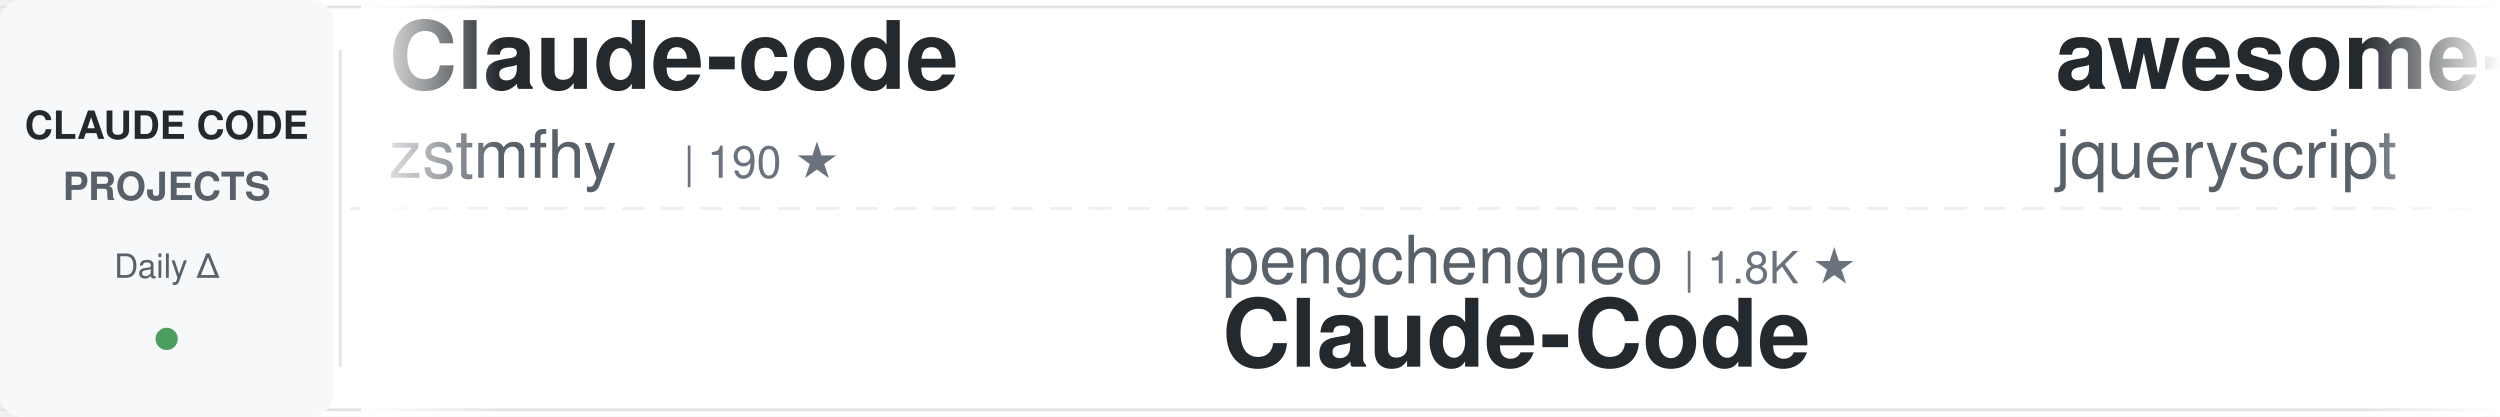
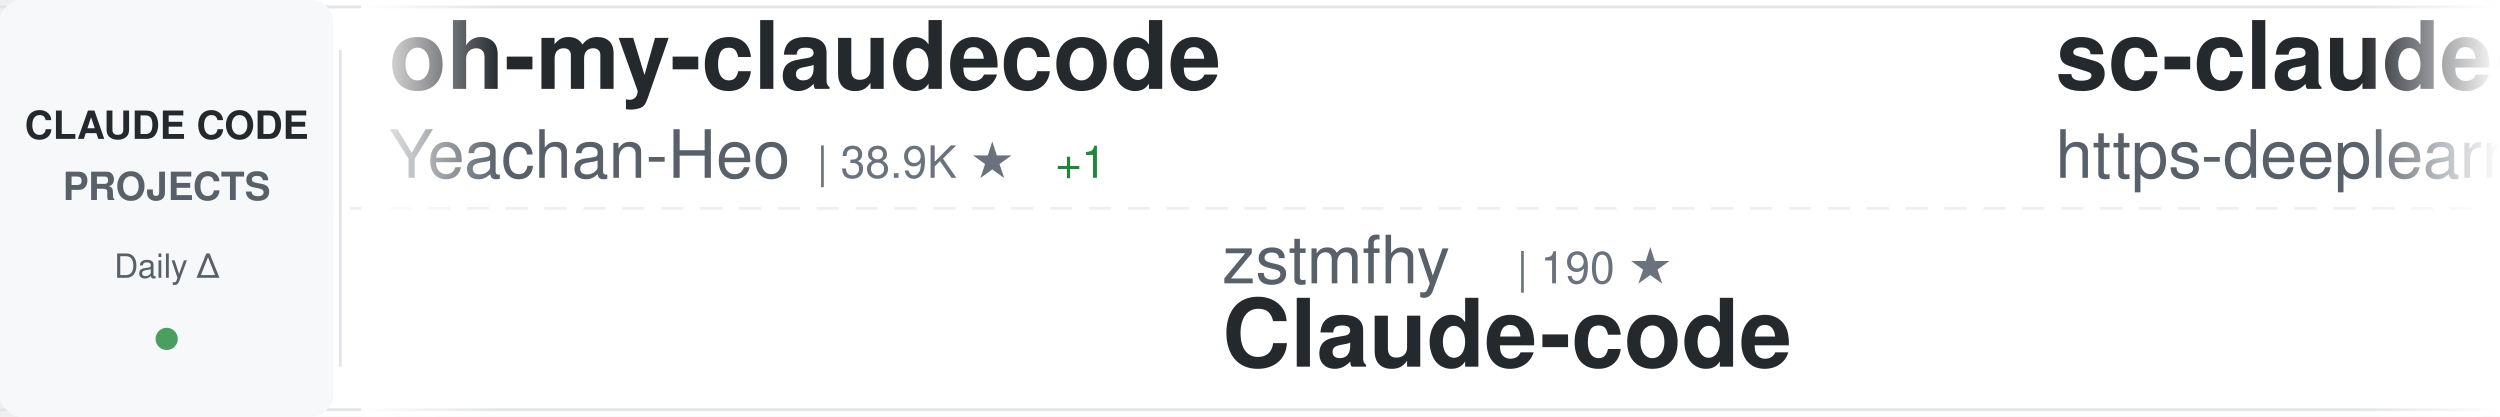
<svg xmlns="http://www.w3.org/2000/svg" width="900" height="150">
  <defs>
    <linearGradient id="awesomeLeftFade" x1="0%" y1="0%" x2="100%" y2="0%">
      <stop offset="0%" style="stop-color:#ffffff;stop-opacity:1" />
      <stop offset="100%" style="stop-color:#ffffff;stop-opacity:0" />
    </linearGradient>
    <linearGradient id="awesomeRightFade" x1="0%" y1="0%" x2="100%" y2="0%">
      <stop offset="0%" style="stop-color:#ffffff;stop-opacity:0" />
      <stop offset="100%" style="stop-color:#ffffff;stop-opacity:1" />
    </linearGradient>
  </defs>
  <rect width="900" height="150" fill="#ffffff" rx="8" />
  <rect x="0" y="2" width="900" height="1" fill="#e1e4e8" />
  <rect x="0" y="147" width="900" height="1" fill="#e1e4e8" />
  <line x1="0" y1="75" x2="900" y2="75" stroke="#e1e4e8" stroke-width="1" stroke-dasharray="8 6" opacity="0.6" />
  <rect x="0" y="0" width="120" height="150" fill="#f6f8fa" rx="8" />
  <text x="60" y="50" font-family="-apple-system, BlinkMacSystemFont, 'Segoe UI', Helvetica, Arial, sans-serif" font-size="14" font-weight="600" fill="#24292e" text-anchor="middle">CLAUDE CODE</text>
  <text x="60" y="72" font-family="-apple-system, BlinkMacSystemFont, 'Segoe UI', Helvetica, Arial, sans-serif" font-size="14" font-weight="600" fill="#586069" text-anchor="middle">PROJECTS</text>
  <text x="60" y="100" font-family="-apple-system, BlinkMacSystemFont, 'Segoe UI', Helvetica, Arial, sans-serif" font-size="12" font-weight="500" fill="#586069" text-anchor="middle">Daily Δ</text>
  <circle cx="60" cy="122" r="4" fill="#22863a" opacity="0.8" />
  <rect x="122" y="18" width="1" height="114" fill="#e1e4e8" />
  <clipPath id="awesomeTickerClip">
    <rect x="130" y="0" width="770" height="150" />
  </clipPath>
  <g clip-path="url(#awesomeTickerClip)">
    <g id="awesomeTickerItems">
      <animateTransform attributeName="transform" attributeType="XML" type="translate" from="0 0" to="-3000 0" dur="54s" repeatCount="indefinite" />
      <g transform="translate(0, 0)">
-         <text x="140" y="32" font-family="-apple-system, BlinkMacSystemFont, 'Segoe UI', Helvetica, Arial, sans-serif" font-size="34" font-weight="600" fill="#24292e">Claude-code</text>
-         <text x="140" y="64" font-family="-apple-system, BlinkMacSystemFont, 'Segoe UI', Helvetica, Arial, sans-serif" font-size="24" font-weight="400" fill="#586069">zstmfhy</text>
-         <text x="246" y="64" font-family="-apple-system, BlinkMacSystemFont, 'Segoe UI', Helvetica, Arial, sans-serif" font-size="16" font-weight="500" fill="#6a737d">| 190 ★</text>
+         <text x="140" y="32" font-family="-apple-system, BlinkMacSystemFont, 'Segoe UI', Helvetica, Arial, sans-serif" font-size="34" font-weight="600" fill="#24292e">oh-my-claudecode</text>
+         <text x="140" y="64" font-family="-apple-system, BlinkMacSystemFont, 'Segoe UI', Helvetica, Arial, sans-serif" font-size="24" font-weight="400" fill="#586069">Yeachan-Heo</text>
+         <text x="294" y="64" font-family="-apple-system, BlinkMacSystemFont, 'Segoe UI', Helvetica, Arial, sans-serif" font-size="16" font-weight="500" fill="#6a737d">| 38.9K ★</text>
+         <text x="380" y="64" font-family="-apple-system, BlinkMacSystemFont, 'Segoe UI', Helvetica, Arial, sans-serif" font-size="16" font-weight="500" fill="#22863a"> +1</text>
      </g>
      <g transform="translate(300, 0)">
-         <text x="140" y="102" font-family="-apple-system, BlinkMacSystemFont, 'Segoe UI', Helvetica, Arial, sans-serif" font-size="24" font-weight="400" fill="#586069">pengchengneo</text>
-         <text x="306" y="102" font-family="-apple-system, BlinkMacSystemFont, 'Segoe UI', Helvetica, Arial, sans-serif" font-size="16" font-weight="500" fill="#6a737d">| 1.8K ★</text>
-         <text x="140" y="132" font-family="-apple-system, BlinkMacSystemFont, 'Segoe UI', Helvetica, Arial, sans-serif" font-size="34" font-weight="600" fill="#24292e">Claude-Code</text>
+         <text x="140" y="102" font-family="-apple-system, BlinkMacSystemFont, 'Segoe UI', Helvetica, Arial, sans-serif" font-size="24" font-weight="400" fill="#586069">zstmfhy</text>
+         <text x="246" y="102" font-family="-apple-system, BlinkMacSystemFont, 'Segoe UI', Helvetica, Arial, sans-serif" font-size="16" font-weight="500" fill="#6a737d">| 190 ★</text>
+         <text x="140" y="132" font-family="-apple-system, BlinkMacSystemFont, 'Segoe UI', Helvetica, Arial, sans-serif" font-size="34" font-weight="600" fill="#24292e">Claude-code</text>
      </g>
      <g transform="translate(600, 0)">
-         <text x="140" y="32" font-family="-apple-system, BlinkMacSystemFont, 'Segoe UI', Helvetica, Arial, sans-serif" font-size="34" font-weight="600" fill="#24292e">awesome-claude-code</text>
-         <text x="140" y="64" font-family="-apple-system, BlinkMacSystemFont, 'Segoe UI', Helvetica, Arial, sans-serif" font-size="24" font-weight="400" fill="#586069">jqueryscript</text>
-         <text x="306" y="64" font-family="-apple-system, BlinkMacSystemFont, 'Segoe UI', Helvetica, Arial, sans-serif" font-size="16" font-weight="500" fill="#6a737d">| 508 ★</text>
-         <text x="374" y="64" font-family="-apple-system, BlinkMacSystemFont, 'Segoe UI', Helvetica, Arial, sans-serif" font-size="16" font-weight="500" fill="#22863a"> +1</text>
+         <text x="140" y="32" font-family="-apple-system, BlinkMacSystemFont, 'Segoe UI', Helvetica, Arial, sans-serif" font-size="34" font-weight="600" fill="#24292e">sc-claude-code-files</text>
+         <text x="140" y="64" font-family="-apple-system, BlinkMacSystemFont, 'Segoe UI', Helvetica, Arial, sans-serif" font-size="24" font-weight="400" fill="#586069">https-deeplearning-ai</text>
+         <text x="414" y="64" font-family="-apple-system, BlinkMacSystemFont, 'Segoe UI', Helvetica, Arial, sans-serif" font-size="16" font-weight="500" fill="#6a737d">| 545 ★</text>
      </g>
      <g transform="translate(900, 0)">
-         <text x="140" y="102" font-family="-apple-system, BlinkMacSystemFont, 'Segoe UI', Helvetica, Arial, sans-serif" font-size="24" font-weight="400" fill="#586069">xu-xiang</text>
-         <text x="258" y="102" font-family="-apple-system, BlinkMacSystemFont, 'Segoe UI', Helvetica, Arial, sans-serif" font-size="16" font-weight="500" fill="#6a737d">| 1.9K ★</text>
-         <text x="140" y="132" font-family="-apple-system, BlinkMacSystemFont, 'Segoe UI', Helvetica, Arial, sans-serif" font-size="34" font-weight="600" fill="#24292e">everything-claude-code-z...</text>
+         <text x="140" y="102" font-family="-apple-system, BlinkMacSystemFont, 'Segoe UI', Helvetica, Arial, sans-serif" font-size="24" font-weight="400" fill="#586069">frankbria</text>
+         <text x="270" y="102" font-family="-apple-system, BlinkMacSystemFont, 'Segoe UI', Helvetica, Arial, sans-serif" font-size="16" font-weight="500" fill="#6a737d">| 9.6K ★</text>
+         <text x="140" y="132" font-family="-apple-system, BlinkMacSystemFont, 'Segoe UI', Helvetica, Arial, sans-serif" font-size="34" font-weight="600" fill="#24292e">ralph-claude-code</text>
      </g>
      <g transform="translate(1200, 0)">
-         <text x="140" y="32" font-family="-apple-system, BlinkMacSystemFont, 'Segoe UI', Helvetica, Arial, sans-serif" font-size="34" font-weight="600" fill="#24292e">pi-vs-claude-code</text>
-         <text x="140" y="64" font-family="-apple-system, BlinkMacSystemFont, 'Segoe UI', Helvetica, Arial, sans-serif" font-size="24" font-weight="400" fill="#586069">disler</text>
-         <text x="234" y="64" font-family="-apple-system, BlinkMacSystemFont, 'Segoe UI', Helvetica, Arial, sans-serif" font-size="16" font-weight="500" fill="#6a737d">| 1.7K ★</text>
+         <text x="140" y="32" font-family="-apple-system, BlinkMacSystemFont, 'Segoe UI', Helvetica, Arial, sans-serif" font-size="34" font-weight="600" fill="#24292e">claude-code-cli</text>
+         <text x="140" y="64" font-family="-apple-system, BlinkMacSystemFont, 'Segoe UI', Helvetica, Arial, sans-serif" font-size="24" font-weight="400" fill="#586069">huangserva</text>
+         <text x="282" y="64" font-family="-apple-system, BlinkMacSystemFont, 'Segoe UI', Helvetica, Arial, sans-serif" font-size="16" font-weight="500" fill="#6a737d">| 627 ★</text>
      </g>
      <g transform="translate(1500, 0)">
-         <text x="140" y="102" font-family="-apple-system, BlinkMacSystemFont, 'Segoe UI', Helvetica, Arial, sans-serif" font-size="24" font-weight="400" fill="#586069">davila7</text>
-         <text x="246" y="102" font-family="-apple-system, BlinkMacSystemFont, 'Segoe UI', Helvetica, Arial, sans-serif" font-size="16" font-weight="500" fill="#6a737d">| 30.5K ★</text>
-         <text x="332" y="102" font-family="-apple-system, BlinkMacSystemFont, 'Segoe UI', Helvetica, Arial, sans-serif" font-size="16" font-weight="500" fill="#22863a"> +4</text>
-         <text x="140" y="132" font-family="-apple-system, BlinkMacSystemFont, 'Segoe UI', Helvetica, Arial, sans-serif" font-size="34" font-weight="600" fill="#24292e">claude-code-templates</text>
+         <text x="140" y="102" font-family="-apple-system, BlinkMacSystemFont, 'Segoe UI', Helvetica, Arial, sans-serif" font-size="24" font-weight="400" fill="#586069">darcyegb</text>
+         <text x="258" y="102" font-family="-apple-system, BlinkMacSystemFont, 'Segoe UI', Helvetica, Arial, sans-serif" font-size="16" font-weight="500" fill="#6a737d">| 759 ★</text>
+         <text x="140" y="132" font-family="-apple-system, BlinkMacSystemFont, 'Segoe UI', Helvetica, Arial, sans-serif" font-size="34" font-weight="600" fill="#24292e">ClaudeCodeAgents</text>
      </g>
      <g transform="translate(1800, 0)">
-         <text x="140" y="32" font-family="-apple-system, BlinkMacSystemFont, 'Segoe UI', Helvetica, Arial, sans-serif" font-size="34" font-weight="600" fill="#24292e">collection-claude-code-s...</text>
-         <text x="140" y="64" font-family="-apple-system, BlinkMacSystemFont, 'Segoe UI', Helvetica, Arial, sans-serif" font-size="24" font-weight="400" fill="#586069">chauncygu</text>
-         <text x="270" y="64" font-family="-apple-system, BlinkMacSystemFont, 'Segoe UI', Helvetica, Arial, sans-serif" font-size="16" font-weight="500" fill="#6a737d">| 2.8K ★</text>
+         <text x="140" y="32" font-family="-apple-system, BlinkMacSystemFont, 'Segoe UI', Helvetica, Arial, sans-serif" font-size="34" font-weight="600" fill="#24292e">claude-code-proxy</text>
+         <text x="140" y="64" font-family="-apple-system, BlinkMacSystemFont, 'Segoe UI', Helvetica, Arial, sans-serif" font-size="24" font-weight="400" fill="#586069">fuergaosi233</text>
+         <text x="306" y="64" font-family="-apple-system, BlinkMacSystemFont, 'Segoe UI', Helvetica, Arial, sans-serif" font-size="16" font-weight="500" fill="#6a737d">| 2.8K ★</text>
      </g>
      <g transform="translate(2100, 0)">
-         <text x="140" y="102" font-family="-apple-system, BlinkMacSystemFont, 'Segoe UI', Helvetica, Arial, sans-serif" font-size="24" font-weight="400" fill="#586069">fuergaosi233</text>
-         <text x="306" y="102" font-family="-apple-system, BlinkMacSystemFont, 'Segoe UI', Helvetica, Arial, sans-serif" font-size="16" font-weight="500" fill="#6a737d">| 2.8K ★</text>
-         <text x="140" y="132" font-family="-apple-system, BlinkMacSystemFont, 'Segoe UI', Helvetica, Arial, sans-serif" font-size="34" font-weight="600" fill="#24292e">claude-code-proxy</text>
+         <text x="140" y="102" font-family="-apple-system, BlinkMacSystemFont, 'Segoe UI', Helvetica, Arial, sans-serif" font-size="24" font-weight="400" fill="#586069">wanshuiyin</text>
+         <text x="282" y="102" font-family="-apple-system, BlinkMacSystemFont, 'Segoe UI', Helvetica, Arial, sans-serif" font-size="16" font-weight="500" fill="#6a737d">| 15.6K ★</text>
+         <text x="368" y="102" font-family="-apple-system, BlinkMacSystemFont, 'Segoe UI', Helvetica, Arial, sans-serif" font-size="16" font-weight="500" fill="#22863a"> +11</text>
+         <text x="140" y="132" font-family="-apple-system, BlinkMacSystemFont, 'Segoe UI', Helvetica, Arial, sans-serif" font-size="34" font-weight="600" fill="#24292e">Auto-claude-code-researc...</text>
      </g>
      <g transform="translate(2400, 0)">
-         <text x="140" y="32" font-family="-apple-system, BlinkMacSystemFont, 'Segoe UI', Helvetica, Arial, sans-serif" font-size="34" font-weight="600" fill="#24292e">claude-code-system-promp...</text>
-         <text x="140" y="64" font-family="-apple-system, BlinkMacSystemFont, 'Segoe UI', Helvetica, Arial, sans-serif" font-size="24" font-weight="400" fill="#586069">Piebald-AI</text>
-         <text x="282" y="64" font-family="-apple-system, BlinkMacSystemFont, 'Segoe UI', Helvetica, Arial, sans-serif" font-size="16" font-weight="500" fill="#6a737d">| 12.5K ★</text>
-         <text x="368" y="64" font-family="-apple-system, BlinkMacSystemFont, 'Segoe UI', Helvetica, Arial, sans-serif" font-size="16" font-weight="500" fill="#22863a"> +3</text>
+         <text x="140" y="32" font-family="-apple-system, BlinkMacSystemFont, 'Segoe UI', Helvetica, Arial, sans-serif" font-size="34" font-weight="600" fill="#24292e">claude-code-rev</text>
+         <text x="140" y="64" font-family="-apple-system, BlinkMacSystemFont, 'Segoe UI', Helvetica, Arial, sans-serif" font-size="24" font-weight="400" fill="#586069">oboard</text>
+         <text x="234" y="64" font-family="-apple-system, BlinkMacSystemFont, 'Segoe UI', Helvetica, Arial, sans-serif" font-size="16" font-weight="500" fill="#6a737d">| 3.3K ★</text>
      </g>
      <g transform="translate(2700, 0)">
-         <text x="140" y="102" font-family="-apple-system, BlinkMacSystemFont, 'Segoe UI', Helvetica, Arial, sans-serif" font-size="24" font-weight="400" fill="#586069">anthropics</text>
-         <text x="282" y="102" font-family="-apple-system, BlinkMacSystemFont, 'Segoe UI', Helvetica, Arial, sans-serif" font-size="16" font-weight="500" fill="#6a737d">| 8.8K ★</text>
-         <text x="359" y="102" font-family="-apple-system, BlinkMacSystemFont, 'Segoe UI', Helvetica, Arial, sans-serif" font-size="16" font-weight="500" fill="#22863a"> +3</text>
-         <text x="140" y="132" font-family="-apple-system, BlinkMacSystemFont, 'Segoe UI', Helvetica, Arial, sans-serif" font-size="34" font-weight="600" fill="#24292e">claude-code-action</text>
+         <text x="140" y="102" font-family="-apple-system, BlinkMacSystemFont, 'Segoe UI', Helvetica, Arial, sans-serif" font-size="24" font-weight="400" fill="#586069">Pimzino</text>
+         <text x="246" y="102" font-family="-apple-system, BlinkMacSystemFont, 'Segoe UI', Helvetica, Arial, sans-serif" font-size="16" font-weight="500" fill="#6a737d">| 3.9K ★</text>
+         <text x="140" y="132" font-family="-apple-system, BlinkMacSystemFont, 'Segoe UI', Helvetica, Arial, sans-serif" font-size="34" font-weight="600" fill="#24292e">claude-code-spec-workflo...</text>
      </g>
      <g transform="translate(3000, 0)">
-         <text x="140" y="32" font-family="-apple-system, BlinkMacSystemFont, 'Segoe UI', Helvetica, Arial, sans-serif" font-size="34" font-weight="600" fill="#24292e">Claude-code</text>
-         <text x="140" y="64" font-family="-apple-system, BlinkMacSystemFont, 'Segoe UI', Helvetica, Arial, sans-serif" font-size="24" font-weight="400" fill="#586069">zstmfhy</text>
-         <text x="246" y="64" font-family="-apple-system, BlinkMacSystemFont, 'Segoe UI', Helvetica, Arial, sans-serif" font-size="16" font-weight="500" fill="#6a737d">| 190 ★</text>
+         <text x="140" y="32" font-family="-apple-system, BlinkMacSystemFont, 'Segoe UI', Helvetica, Arial, sans-serif" font-size="34" font-weight="600" fill="#24292e">oh-my-claudecode</text>
+         <text x="140" y="64" font-family="-apple-system, BlinkMacSystemFont, 'Segoe UI', Helvetica, Arial, sans-serif" font-size="24" font-weight="400" fill="#586069">Yeachan-Heo</text>
+         <text x="294" y="64" font-family="-apple-system, BlinkMacSystemFont, 'Segoe UI', Helvetica, Arial, sans-serif" font-size="16" font-weight="500" fill="#6a737d">| 38.9K ★</text>
+         <text x="380" y="64" font-family="-apple-system, BlinkMacSystemFont, 'Segoe UI', Helvetica, Arial, sans-serif" font-size="16" font-weight="500" fill="#22863a"> +1</text>
      </g>
      <g transform="translate(3300, 0)">
-         <text x="140" y="102" font-family="-apple-system, BlinkMacSystemFont, 'Segoe UI', Helvetica, Arial, sans-serif" font-size="24" font-weight="400" fill="#586069">pengchengneo</text>
-         <text x="306" y="102" font-family="-apple-system, BlinkMacSystemFont, 'Segoe UI', Helvetica, Arial, sans-serif" font-size="16" font-weight="500" fill="#6a737d">| 1.8K ★</text>
-         <text x="140" y="132" font-family="-apple-system, BlinkMacSystemFont, 'Segoe UI', Helvetica, Arial, sans-serif" font-size="34" font-weight="600" fill="#24292e">Claude-Code</text>
+         <text x="140" y="102" font-family="-apple-system, BlinkMacSystemFont, 'Segoe UI', Helvetica, Arial, sans-serif" font-size="24" font-weight="400" fill="#586069">zstmfhy</text>
+         <text x="246" y="102" font-family="-apple-system, BlinkMacSystemFont, 'Segoe UI', Helvetica, Arial, sans-serif" font-size="16" font-weight="500" fill="#6a737d">| 190 ★</text>
+         <text x="140" y="132" font-family="-apple-system, BlinkMacSystemFont, 'Segoe UI', Helvetica, Arial, sans-serif" font-size="34" font-weight="600" fill="#24292e">Claude-code</text>
      </g>
      <g transform="translate(3600, 0)">
-         <text x="140" y="32" font-family="-apple-system, BlinkMacSystemFont, 'Segoe UI', Helvetica, Arial, sans-serif" font-size="34" font-weight="600" fill="#24292e">awesome-claude-code</text>
-         <text x="140" y="64" font-family="-apple-system, BlinkMacSystemFont, 'Segoe UI', Helvetica, Arial, sans-serif" font-size="24" font-weight="400" fill="#586069">jqueryscript</text>
-         <text x="306" y="64" font-family="-apple-system, BlinkMacSystemFont, 'Segoe UI', Helvetica, Arial, sans-serif" font-size="16" font-weight="500" fill="#6a737d">| 508 ★</text>
-         <text x="374" y="64" font-family="-apple-system, BlinkMacSystemFont, 'Segoe UI', Helvetica, Arial, sans-serif" font-size="16" font-weight="500" fill="#22863a"> +1</text>
+         <text x="140" y="32" font-family="-apple-system, BlinkMacSystemFont, 'Segoe UI', Helvetica, Arial, sans-serif" font-size="34" font-weight="600" fill="#24292e">sc-claude-code-files</text>
+         <text x="140" y="64" font-family="-apple-system, BlinkMacSystemFont, 'Segoe UI', Helvetica, Arial, sans-serif" font-size="24" font-weight="400" fill="#586069">https-deeplearning-ai</text>
+         <text x="414" y="64" font-family="-apple-system, BlinkMacSystemFont, 'Segoe UI', Helvetica, Arial, sans-serif" font-size="16" font-weight="500" fill="#6a737d">| 545 ★</text>
      </g>
      <g transform="translate(3900, 0)">
-         <text x="140" y="102" font-family="-apple-system, BlinkMacSystemFont, 'Segoe UI', Helvetica, Arial, sans-serif" font-size="24" font-weight="400" fill="#586069">xu-xiang</text>
-         <text x="258" y="102" font-family="-apple-system, BlinkMacSystemFont, 'Segoe UI', Helvetica, Arial, sans-serif" font-size="16" font-weight="500" fill="#6a737d">| 1.9K ★</text>
-         <text x="140" y="132" font-family="-apple-system, BlinkMacSystemFont, 'Segoe UI', Helvetica, Arial, sans-serif" font-size="34" font-weight="600" fill="#24292e">everything-claude-code-z...</text>
+         <text x="140" y="102" font-family="-apple-system, BlinkMacSystemFont, 'Segoe UI', Helvetica, Arial, sans-serif" font-size="24" font-weight="400" fill="#586069">frankbria</text>
+         <text x="270" y="102" font-family="-apple-system, BlinkMacSystemFont, 'Segoe UI', Helvetica, Arial, sans-serif" font-size="16" font-weight="500" fill="#6a737d">| 9.6K ★</text>
+         <text x="140" y="132" font-family="-apple-system, BlinkMacSystemFont, 'Segoe UI', Helvetica, Arial, sans-serif" font-size="34" font-weight="600" fill="#24292e">ralph-claude-code</text>
      </g>
    </g>
  </g>
  <rect x="130" y="0" width="50" height="150" fill="url(#awesomeLeftFade)" />
  <rect x="850" y="0" width="50" height="150" fill="url(#awesomeRightFade)" />
</svg>
